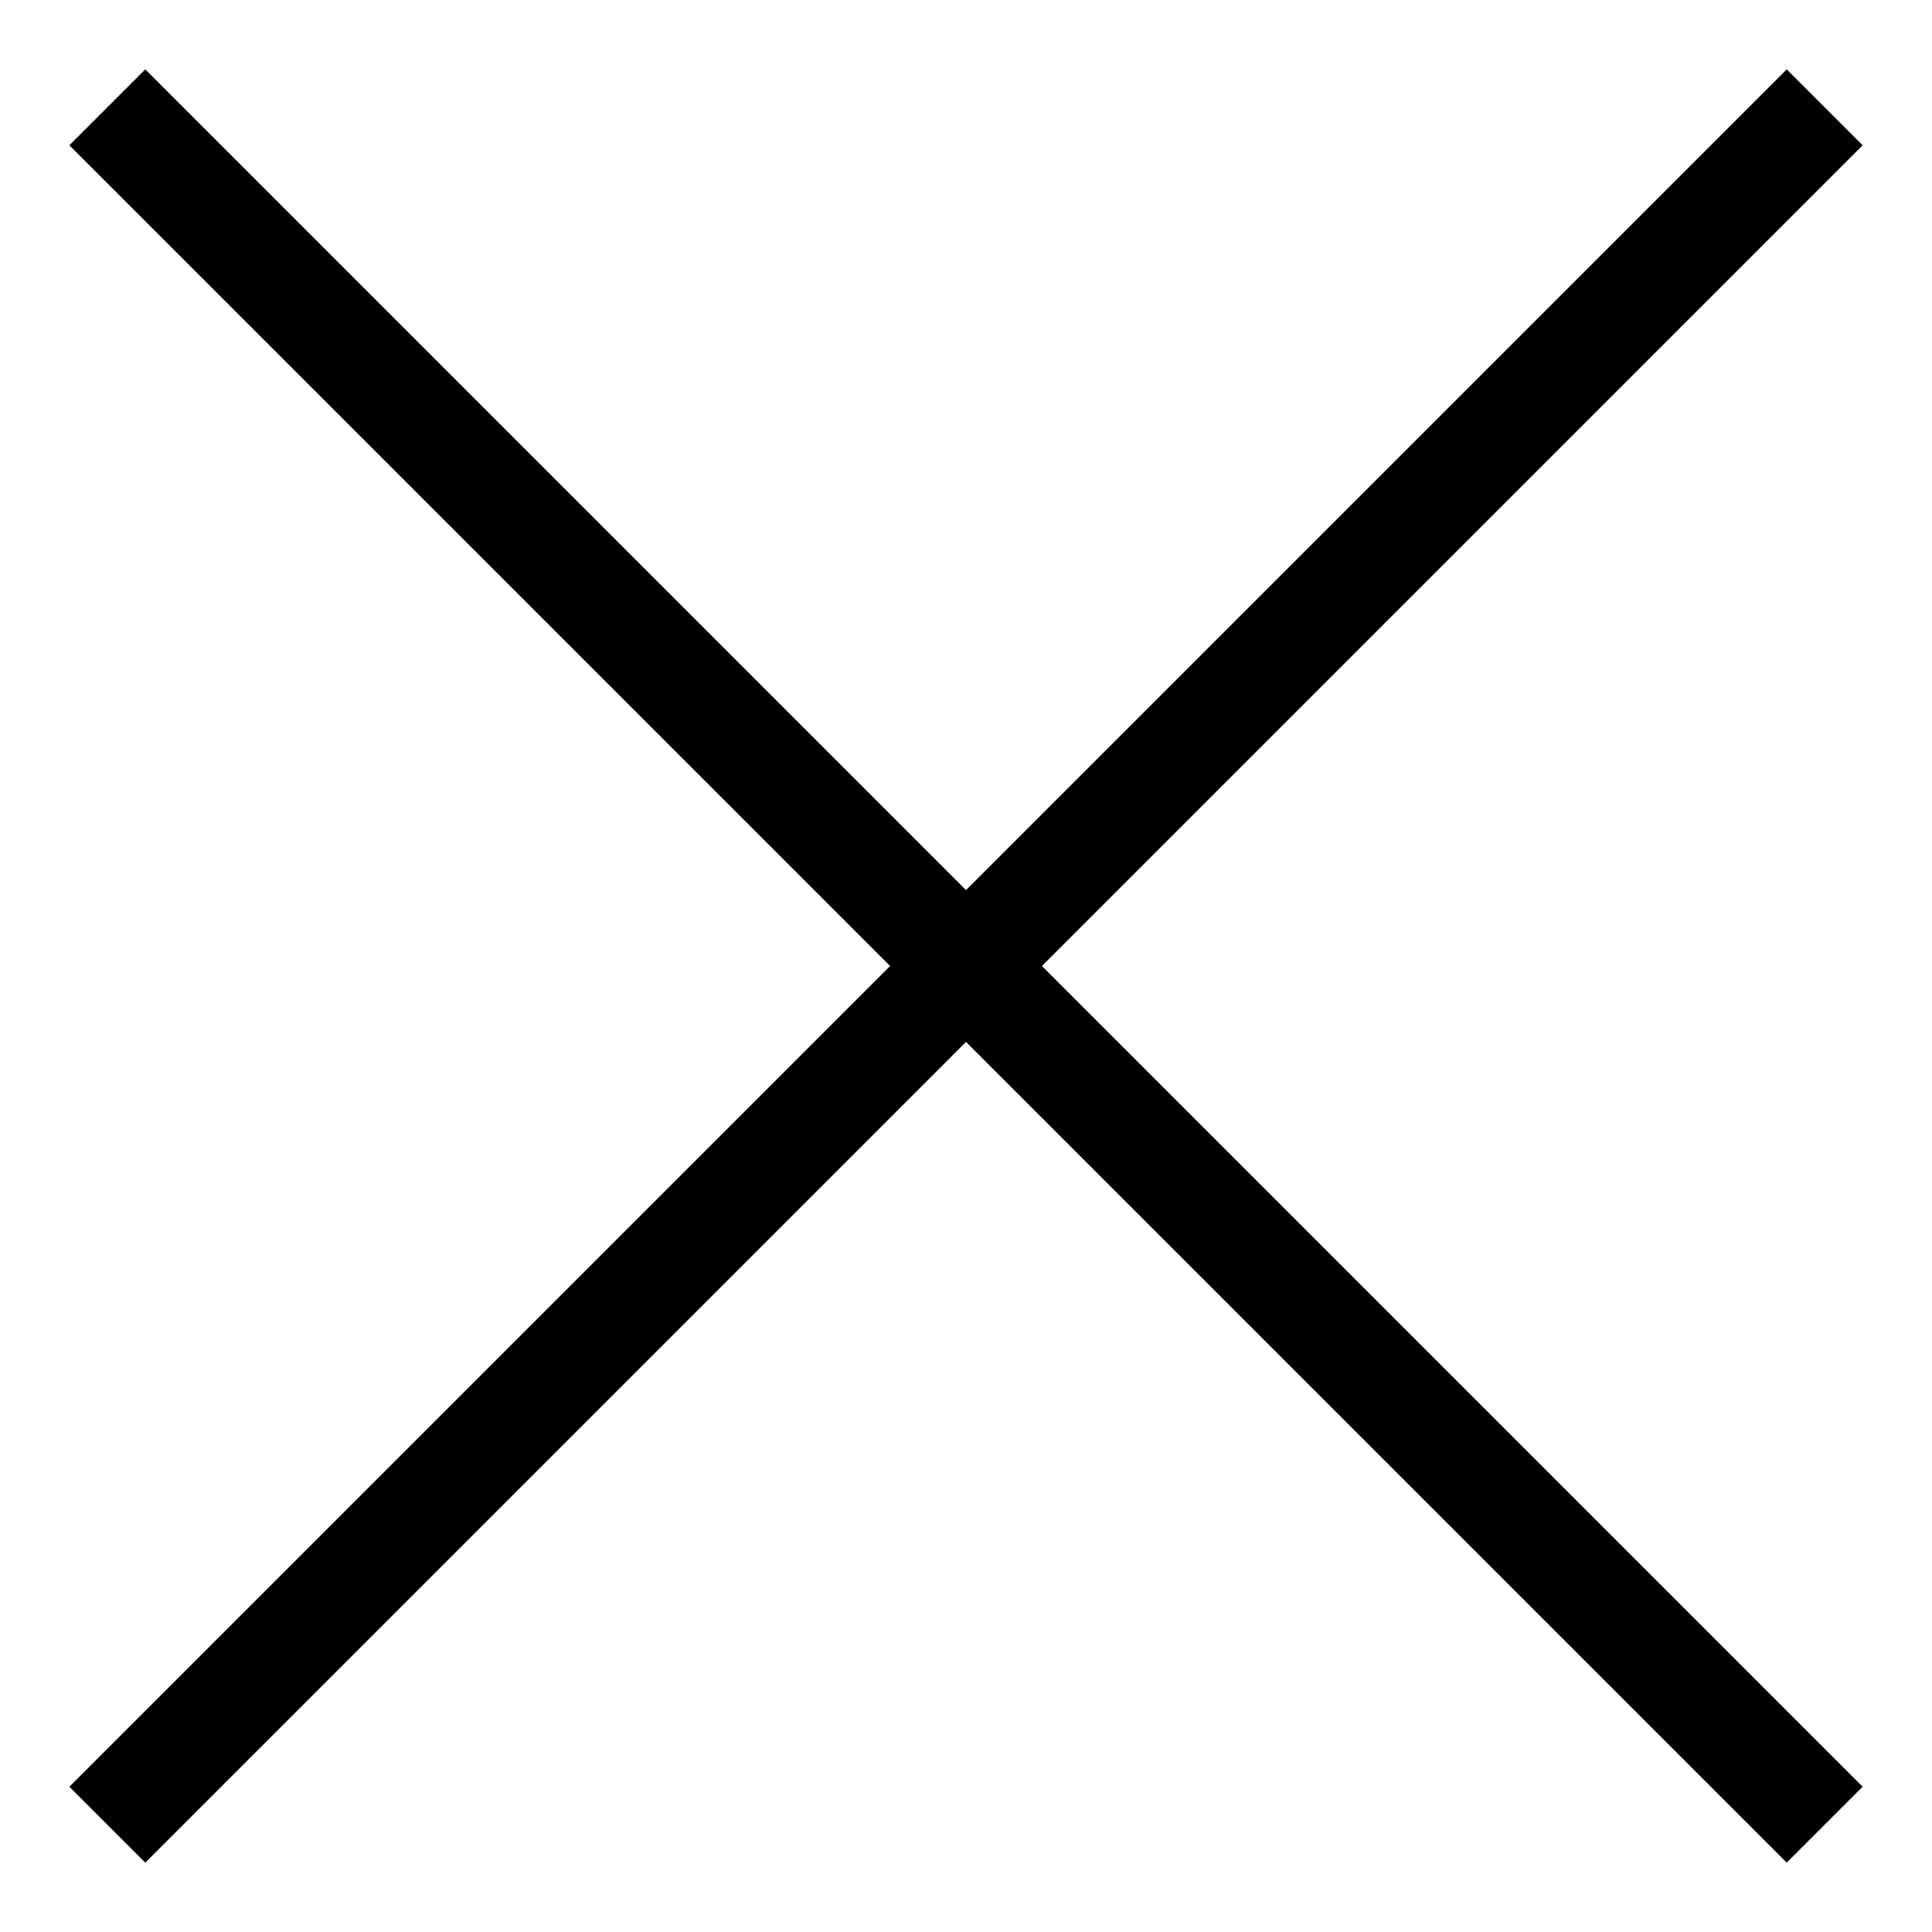
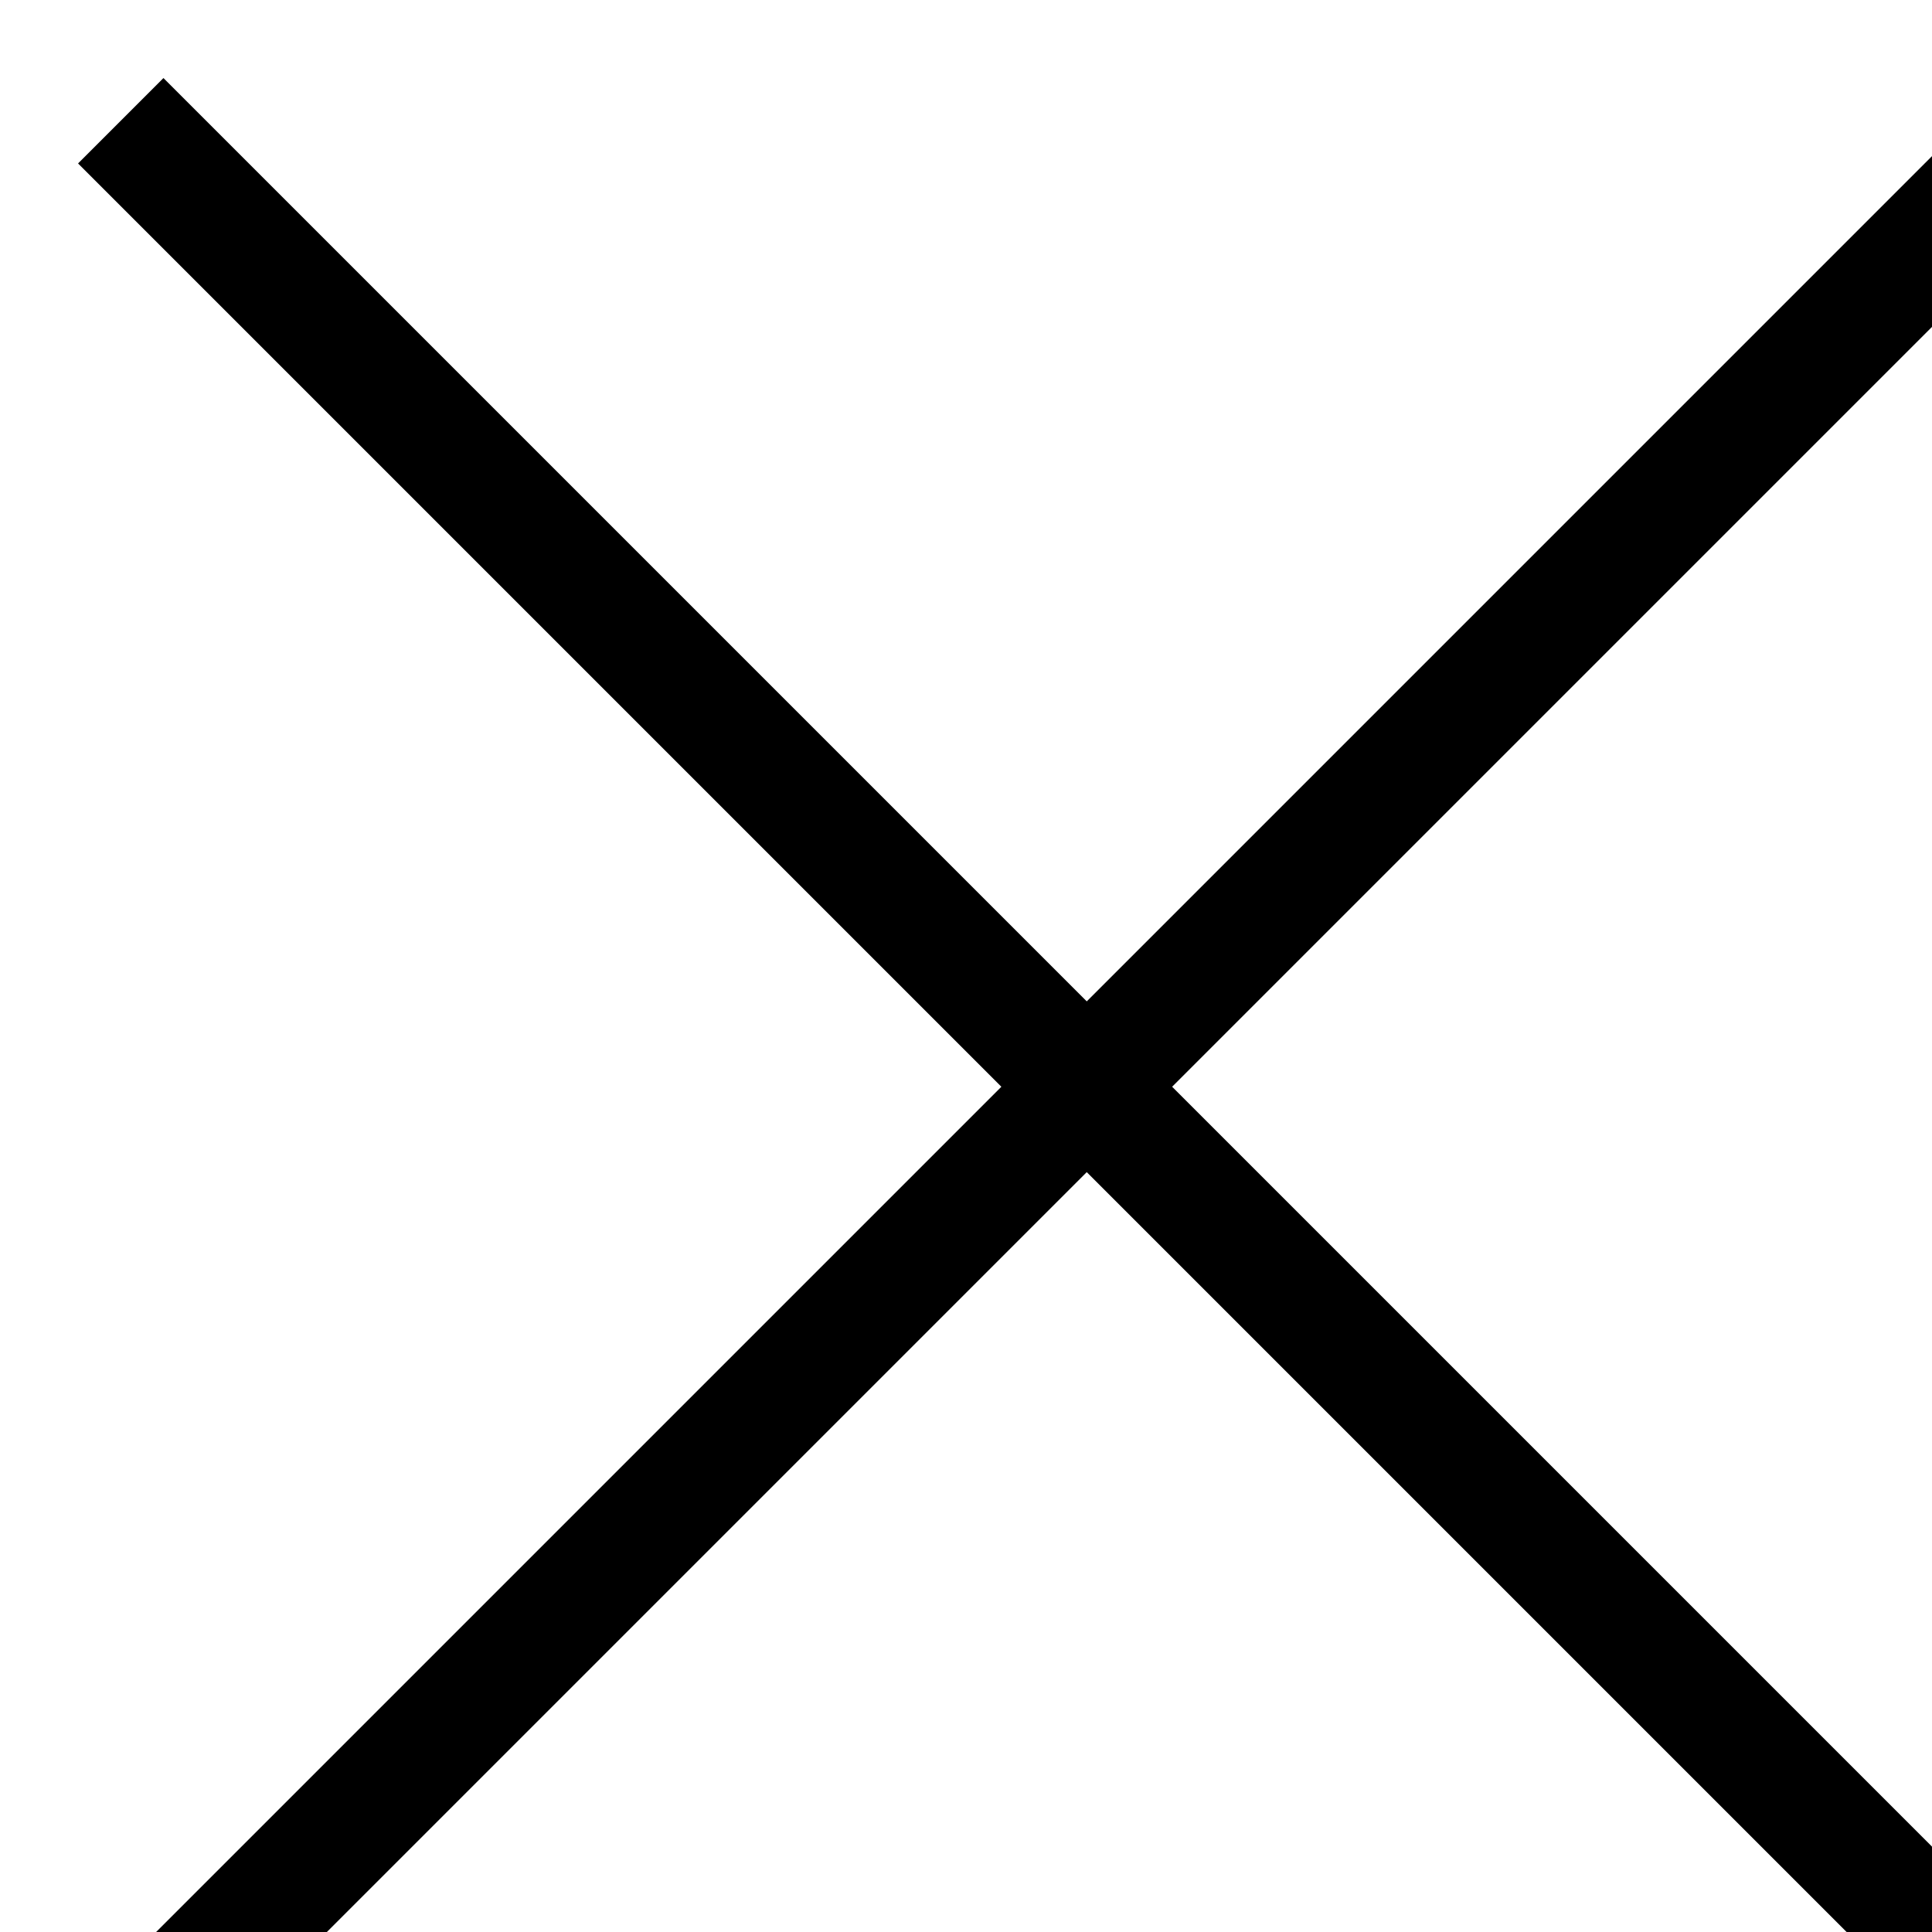
- <svg xmlns="http://www.w3.org/2000/svg" width="18" height="18" fill="none">
+ <svg xmlns="http://www.w3.org/2000/svg" width="16" height="16" fill="none">
  <path d="m1 1 16 16M1 17 17 1" stroke="#000" />
</svg>
